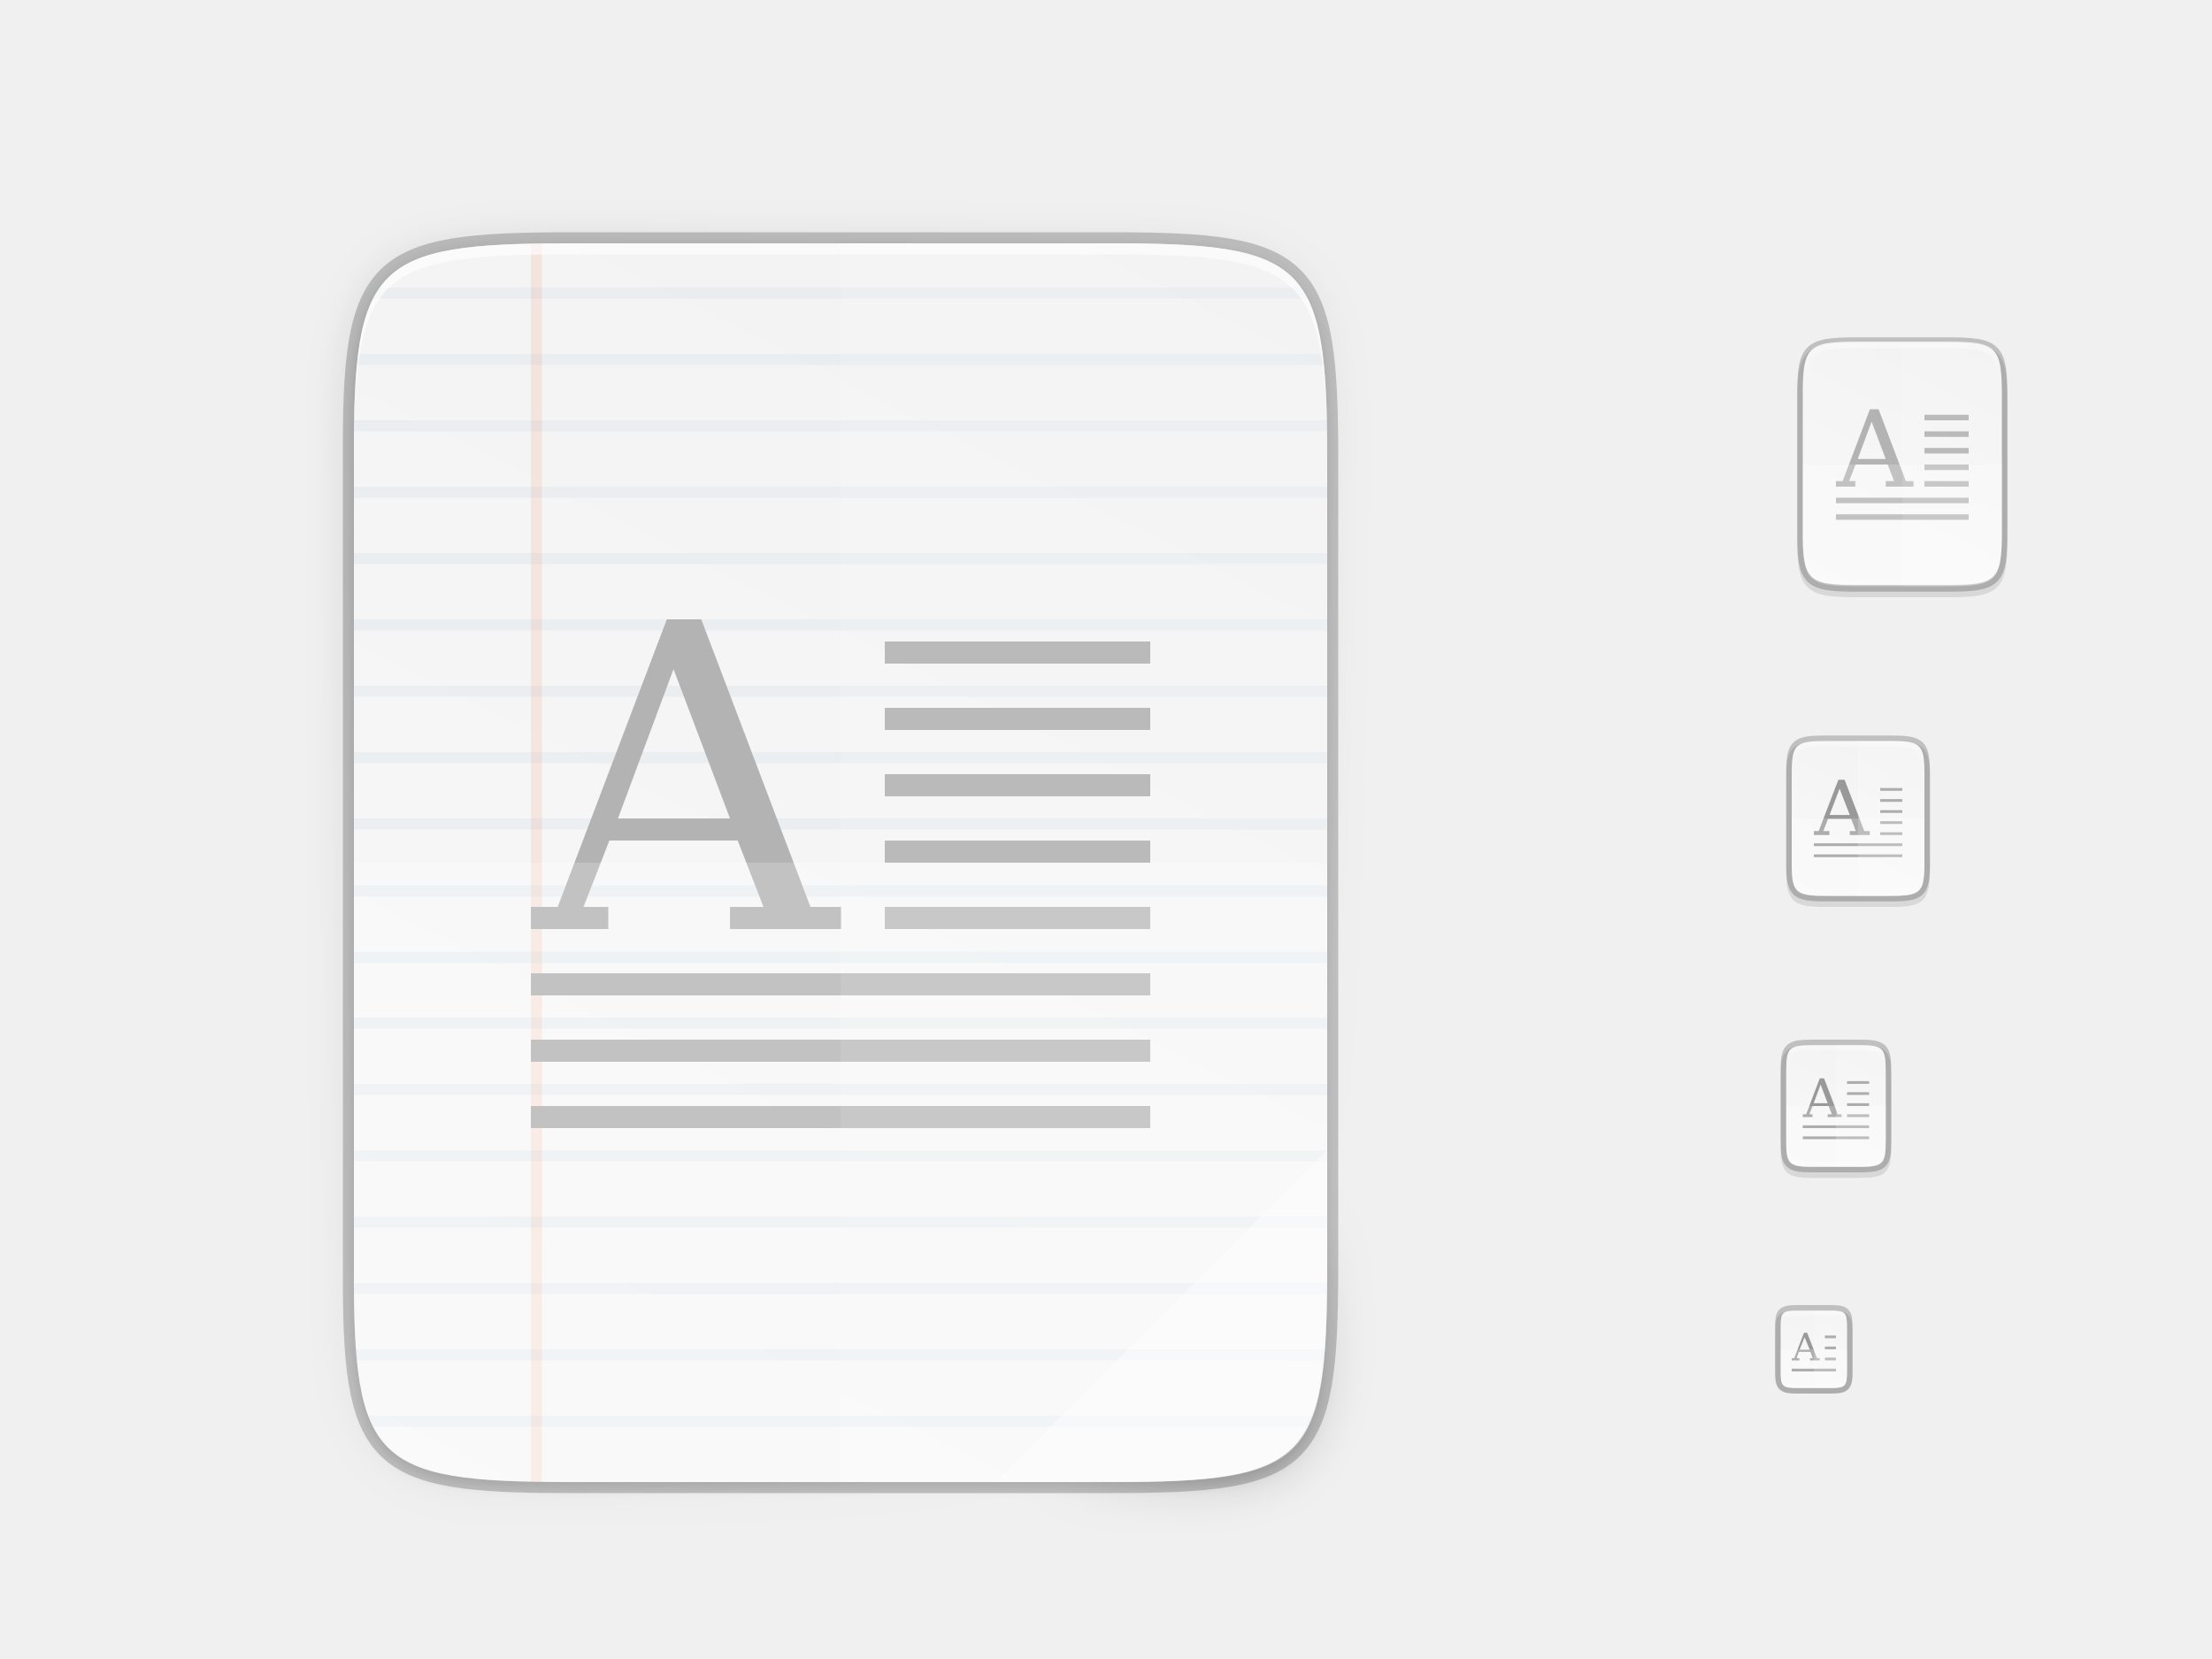
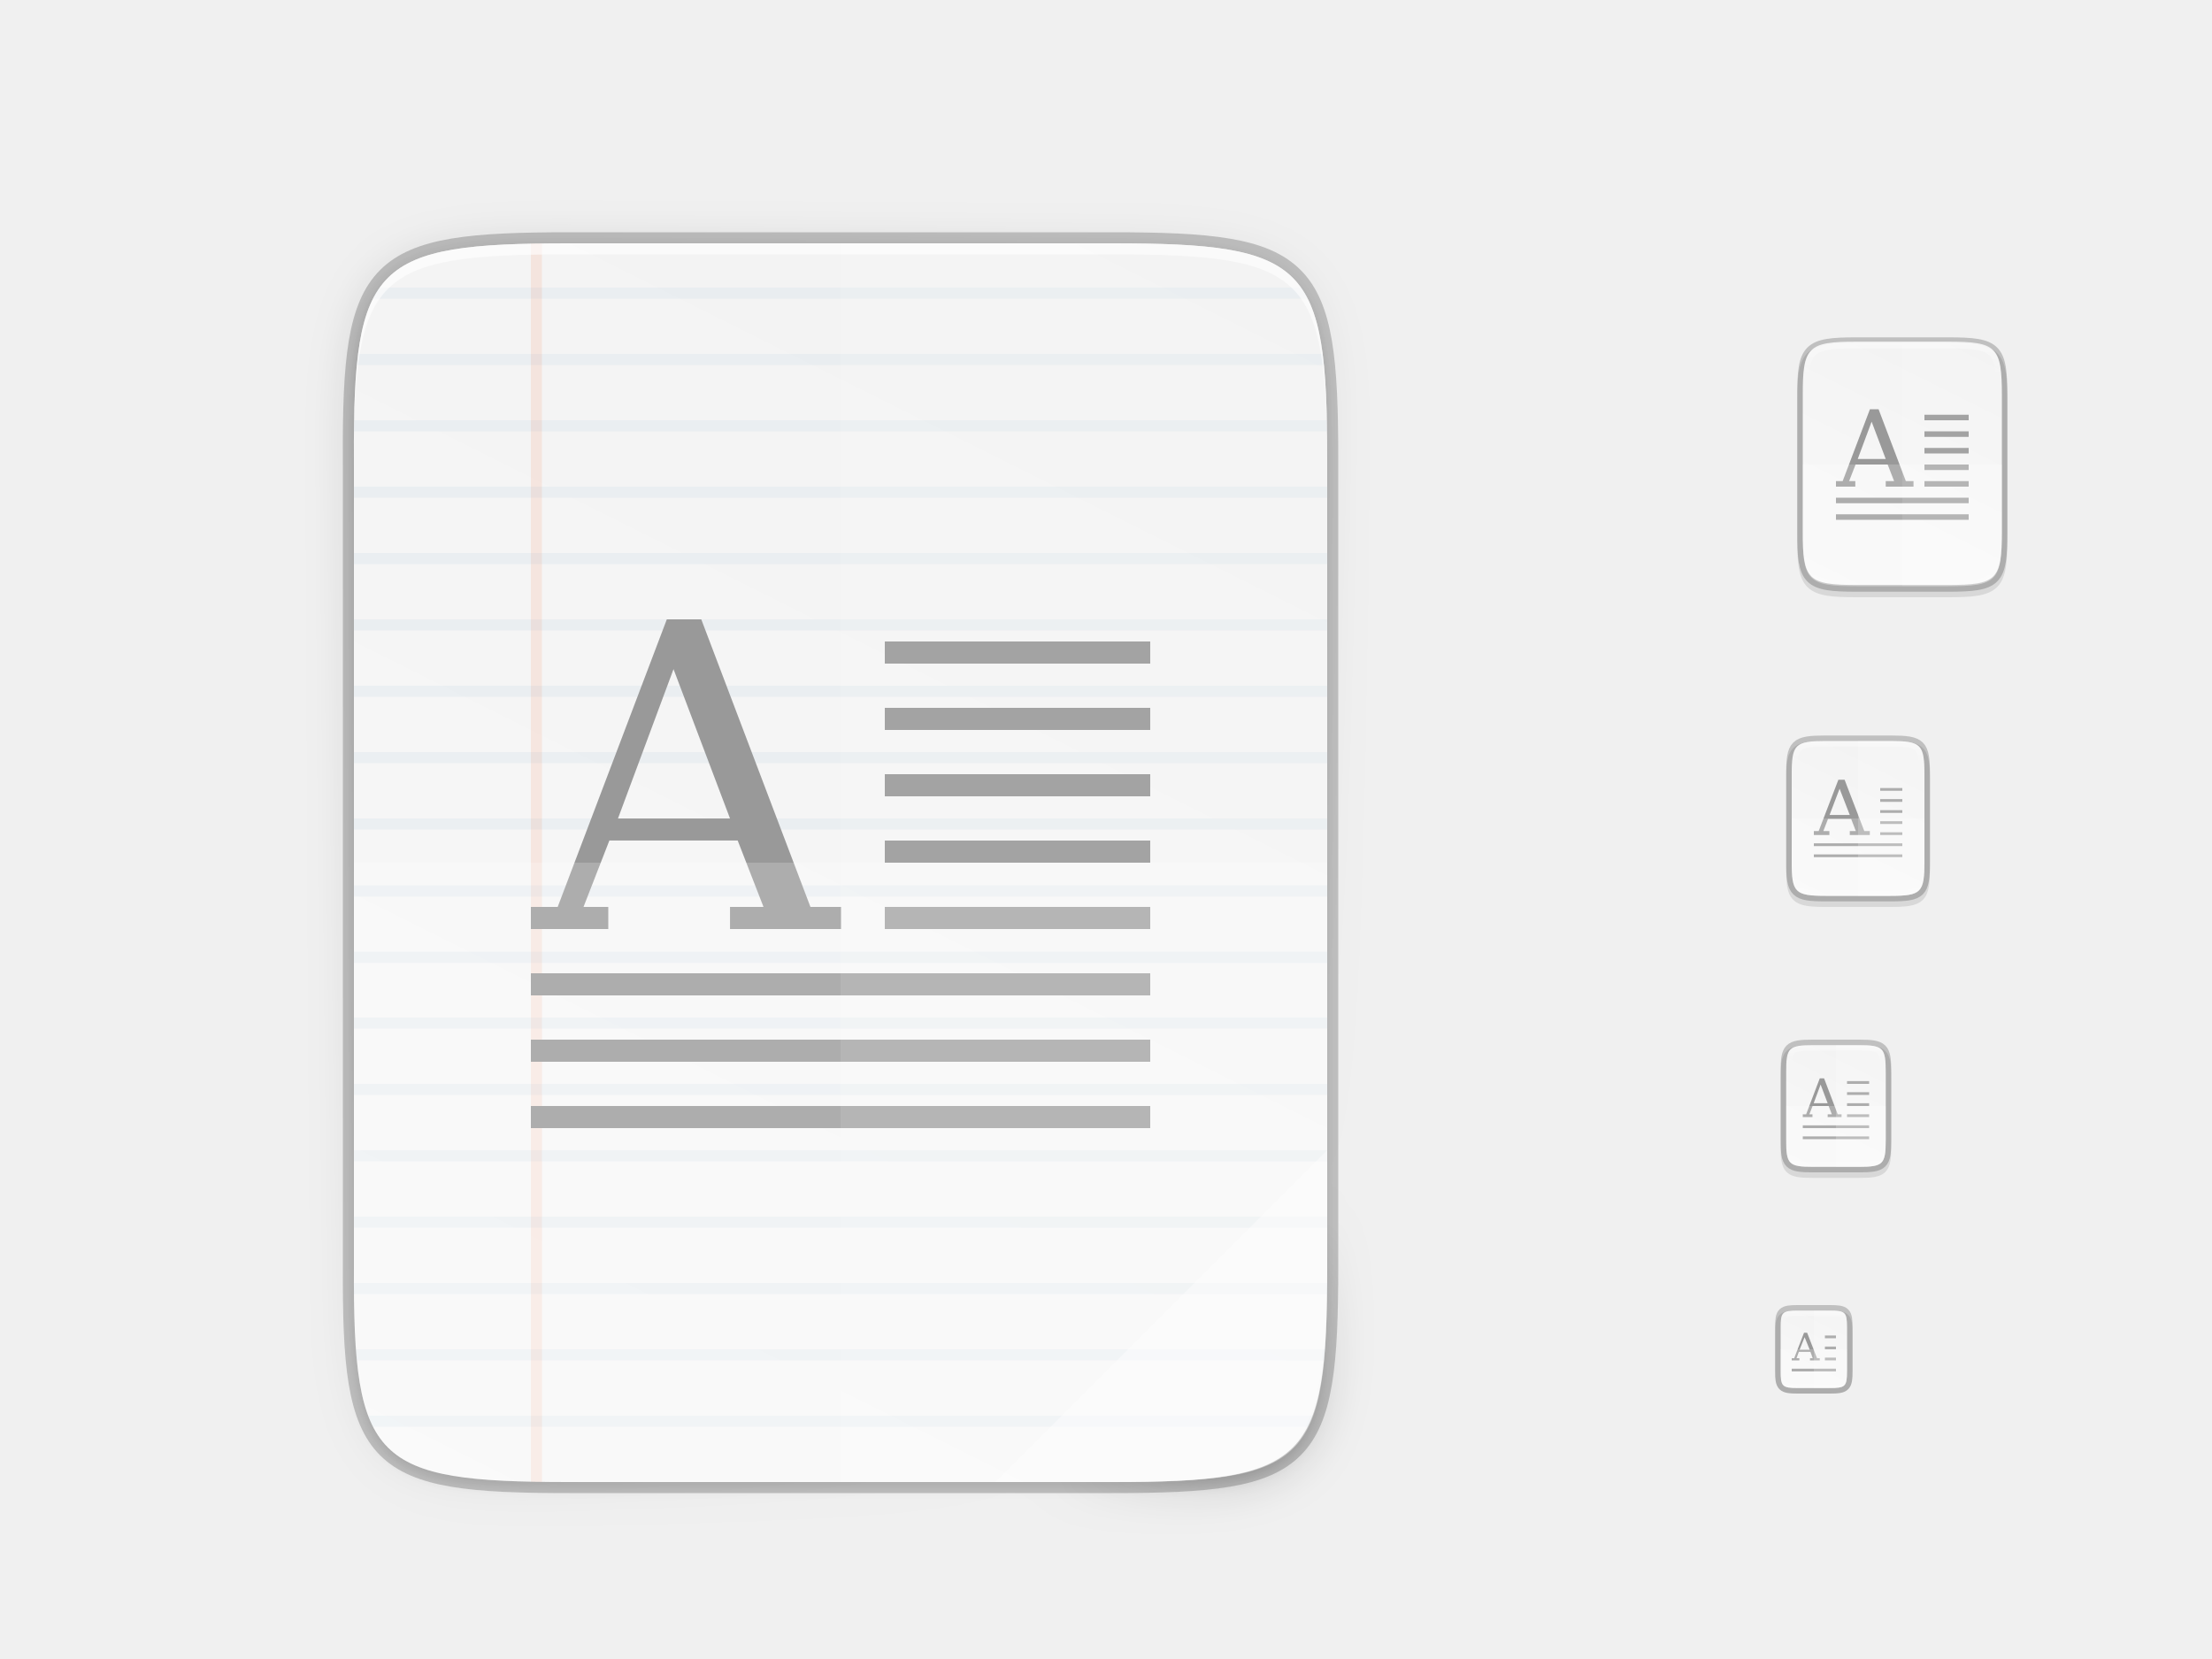
<svg xmlns="http://www.w3.org/2000/svg" xmlns:xlink="http://www.w3.org/1999/xlink" width="400" height="300" id="svg11300" version="1.0" style="display:inline;enable-background:new">
  <defs id="defs3">
    <clipPath clipPathUnits="userSpaceOnUse" id="clipPath9430">
      <path id="path9432" d="m 166.062,-196 h 179.875 C 491.235,-196 512,-175.287 512,-30.125 v 148.25 C 512,263.286 491.235,284 345.938,284 H 166.062 C 20.765,284 0,263.286 0,118.125 V -30.125 C 0,-175.287 20.765,-196 166.062,-196 Z" style="color:#000000;display:inline;overflow:visible;visibility:visible;fill:#ffffff;fill-opacity:1;fill-rule:nonzero;stroke:none;stroke-width:1;marker:none;enable-background:new" />
    </clipPath>
    <clipPath clipPathUnits="userSpaceOnUse" id="clipPath1082">
      <path id="path1084" d="M 361.938,-212 C 507.235,-212 528,-191.287 528,-46.125 V 70.125 C 528,215.286 507.235,236 361.938,236 H 214.062 C 68.765,236 48,215.286 48,70.125 V -46.125 C 48,-191.287 68.765,-212 214.062,-212 Z" style="display:inline;opacity:1;fill:#8c59d9;fill-opacity:1;stroke:none;stroke-width:2;stroke-linecap:round;stroke-linejoin:round;stroke-miterlimit:4;stroke-dasharray:none;stroke-dashoffset:0;stroke-opacity:1;enable-background:new" />
    </clipPath>
    <filter style="color-interpolation-filters:sRGB" id="filter4346" x="-0.013" width="1.026" y="-0.011" height="1.022">
      <feGaussianBlur stdDeviation="2.12" id="feGaussianBlur4348" />
    </filter>
    <linearGradient xlink:href="#linearGradient4360" id="linearGradient4358" x1="88" y1="88" x2="488" y2="488" gradientUnits="userSpaceOnUse" />
    <linearGradient id="linearGradient4360">
      <stop id="stop4362" offset="0" style="stop-color:#000000;stop-opacity:0.588" />
      <stop style="stop-color:#000000;stop-opacity:0" offset="0.88" id="stop4364" />
      <stop id="stop4366" offset="1" style="stop-color:#000000;stop-opacity:1" />
    </linearGradient>
    <filter style="color-interpolation-filters:sRGB" id="filter4380" x="-0.053" width="1.106" y="-0.044" height="1.088">
      <feGaussianBlur stdDeviation="8.48" id="feGaussianBlur4382" />
    </filter>
    <linearGradient gradientUnits="userSpaceOnUse" y2="119.093" x2="-35.31" y1="401.584" x1="529.655" id="linearGradient4226" xlink:href="#linearGradient4338" gradientTransform="matrix(0,-0.453125,0.453112,0,26.0376,268)" />
    <linearGradient id="linearGradient4338">
      <stop style="stop-color:#f2f2f2;stop-opacity:1" offset="0" id="stop4340" />
      <stop style="stop-color:#f9f9f9;stop-opacity:1" offset="1" id="stop4342" />
    </linearGradient>
    <linearGradient id="linearGradient927">
      <stop style="stop-color:#ffffff;stop-opacity:1;" offset="0" id="stop923" />
      <stop id="stop933" offset="0.125" style="stop-color:#ffffff;stop-opacity:0.098" />
      <stop id="stop931" offset="0.925" style="stop-color:#ffffff;stop-opacity:0.098" />
      <stop style="stop-color:#ffffff;stop-opacity:0.498" offset="1" id="stop925" />
    </linearGradient>
    <clipPath clipPathUnits="userSpaceOnUse" id="clipPath994">
      <path style="color:#000000;display:inline;overflow:visible;visibility:visible;fill:#cdcdcd;fill-opacity:1;fill-rule:nonzero;stroke:none;stroke-width:2;stroke-miterlimit:4;stroke-dasharray:none;stroke-opacity:1;marker:none;enable-background:accumulate" d="m 335.731,62 c -8.824,0 -9.774,0.906 -9.73,9.748 V 84 96.252 c -0.043,8.842 0.906,9.748 9.73,9.748 h 16.539 c 8.824,0 9.73,-0.906 9.73,-9.748 V 84 71.748 C 362.001,62.906 361.094,62 352.27,62 Z" id="path996" />
    </clipPath>
    <linearGradient xlink:href="#linearGradient927" id="linearGradient1004" x1="344" y1="62" x2="344" y2="106" gradientUnits="userSpaceOnUse" />
    <linearGradient xlink:href="#linearGradient4338" id="linearGradient1024" gradientUnits="userSpaceOnUse" gradientTransform="matrix(0,-0.1132812,0.113278,0,308.5107,111.7816)" x1="459.034" y1="419.233" x2="35.31" y2="207.365" />
    <linearGradient xlink:href="#linearGradient4338" id="linearGradient916" gradientUnits="userSpaceOnUse" gradientTransform="matrix(0,-0.05664062,0.05663901,0,314.2547,214)" x1="459.034" y1="419.233" x2="35.31" y2="207.365" />
    <linearGradient xlink:href="#linearGradient4338" id="linearGradient920" gradientUnits="userSpaceOnUse" gradientTransform="matrix(0,-0.03604403,0.03604301,0,316.4352,252.9091)" x1="459.034" y1="419.233" x2="35.31" y2="207.365" />
    <linearGradient xlink:href="#linearGradient4338" id="linearGradient924" gradientUnits="userSpaceOnUse" gradientTransform="matrix(0,-0.07208805,0.07208601,0,312.8705,165.8182)" x1="459.034" y1="419.233" x2="35.31" y2="207.365" />
    <clipPath clipPathUnits="userSpaceOnUse" id="clipPath959">
      <path style="color:#000000;display:inline;overflow:visible;visibility:visible;opacity:1;fill:#46a926;fill-opacity:1;fill-rule:nonzero;stroke:none;stroke-width:2;stroke-miterlimit:4;stroke-dasharray:none;stroke-opacity:1;marker:none;enable-background:accumulate" d="m 330.193,134 c -5.615,0 -6.22,0.577 -6.192,6.204 v 7.796 7.796 c -0.028,5.627 0.577,6.204 6.192,6.204 h 11.615 c 5.615,0 6.192,-0.577 6.192,-6.204 v -7.796 -7.796 c 0,-5.627 -0.577,-6.204 -6.192,-6.204 z" id="path961" />
    </clipPath>
    <linearGradient xlink:href="#linearGradient927" id="linearGradient969" x1="336" y1="134" x2="336" y2="162" gradientUnits="userSpaceOnUse" />
    <clipPath clipPathUnits="userSpaceOnUse" id="clipPath971">
      <path style="color:#000000;display:inline;overflow:visible;visibility:visible;opacity:1;fill:#46a926;fill-opacity:1;fill-rule:nonzero;stroke:none;stroke-width:2;stroke-miterlimit:4;stroke-dasharray:none;stroke-opacity:1;marker:none;enable-background:accumulate" d="m 327.865,189 c -4.412,0 -4.887,0.453 -4.865,4.874 V 200 206.126 C 322.978,210.547 323.453,211 327.865,211 h 8.27 C 340.547,211 341,210.547 341,206.126 V 200 193.874 C 341,189.453 340.547,189 336.135,189 Z" id="path973" />
    </clipPath>
    <linearGradient xlink:href="#linearGradient927" id="linearGradient981" x1="332" y1="189" x2="332" y2="211" gradientUnits="userSpaceOnUse" />
    <clipPath clipPathUnits="userSpaceOnUse" id="clipPath983">
      <path id="path985" d="m 325.096,237 c -2.808,0 -3.11,0.288 -3.096,3.102 V 244 v 3.898 c -0.014,2.813 0.288,3.102 3.096,3.102 h 5.808 C 333.712,251 334,250.712 334,247.898 V 244 240.102 C 334,237.288 333.712,237 330.904,237 Z" style="color:#000000;display:inline;overflow:visible;visibility:visible;opacity:1;fill:#46a926;fill-opacity:1;fill-rule:nonzero;stroke:none;stroke-width:2;stroke-miterlimit:4;stroke-dasharray:none;stroke-opacity:1;marker:none;enable-background:accumulate" />
    </clipPath>
    <linearGradient xlink:href="#linearGradient927" id="linearGradient993" x1="328" y1="237" x2="328" y2="251" gradientUnits="userSpaceOnUse" />
    <clipPath clipPathUnits="userSpaceOnUse" id="clipPath3284">
      <path id="path3286" d="M 102.922,44 C 67.625,44 63.827,47.625 64,82.994 V 156 229.006 C 63.827,264.375 67.625,268 102.922,268 h 98.157 C 236.375,268 240,264.375 240,229.006 V 156 82.994 C 240,47.625 236.375,44 201.078,44 Z" style="color:#000000;display:inline;overflow:visible;visibility:visible;fill:url(#linearGradient3288);fill-opacity:1;fill-rule:nonzero;stroke:none;stroke-width:1;marker:none;enable-background:accumulate" />
    </clipPath>
    <linearGradient xlink:href="#linearGradient4338" id="linearGradient3288" gradientUnits="userSpaceOnUse" gradientTransform="matrix(0,-0.453125,0.453112,0,26.0376,268)" x1="529.655" y1="401.584" x2="-35.31" y2="119.093" />
  </defs>
  <g style="display:inline" id="layer1">
    <g style="display:none" id="layer7">
      <text y="-8.255" xml:space="preserve" x="19.007" style="font-style:normal;font-variant:normal;font-weight:normal;font-stretch:normal;line-height:0%;font-family:'DejaVu Sans';-inkscape-font-specification:'DejaVu Sans';display:inline;fill:#000000;fill-opacity:1;stroke:none;enable-background:new" id="context">
        <tspan style="font-style:normal;font-variant:normal;font-weight:normal;font-stretch:normal;font-size:18px;line-height:1.25;font-family:'DejaVu Sans';-inkscape-font-specification:'DejaVu Sans'" y="-8.255" x="19.007" id="tspan3933">mimetypes</tspan>
      </text>
      <text y="-8.255" xml:space="preserve" x="146.488" style="font-style:normal;font-variant:normal;font-weight:bold;font-stretch:normal;line-height:0%;font-family:'DejaVu Sans';-inkscape-font-specification:'DejaVu Sans Bold';text-align:start;writing-mode:lr-tb;text-anchor:start;display:inline;fill:#000000;fill-opacity:1;stroke:none;enable-background:new" id="icon-name">
        <tspan style="font-style:normal;font-variant:normal;font-weight:bold;font-stretch:normal;font-size:18px;line-height:1.25;font-family:'DejaVu Sans';-inkscape-font-specification:'DejaVu Sans Bold'" y="-8.255" x="146.488" id="tspan3937">text-richtext</tspan>
      </text>
      <rect style="display:inline;overflow:visible;visibility:visible;fill:#cdcdcd;fill-opacity:1;fill-rule:nonzero;stroke:none;stroke-width:2;marker:none;enable-background:accumulate" id="rect16x16" width="16" height="16" x="320" y="236" />
      <rect style="display:inline;overflow:visible;visibility:visible;fill:#cdcdcd;fill-opacity:1;fill-rule:nonzero;stroke:none;stroke-width:2;marker:none;enable-background:accumulate" id="rect24x24" width="24" height="24" x="320" y="188" />
      <rect style="display:inline;overflow:visible;visibility:visible;fill:#cdcdcd;fill-opacity:1;fill-rule:nonzero;stroke:none;stroke-width:2;marker:none;enable-background:accumulate" id="rect32x32" width="32" height="32" x="320" y="132" />
      <rect y="60" x="320" height="48" width="48" id="rect48x48" style="display:inline;overflow:visible;visibility:visible;fill:#cdcdcd;fill-opacity:1;fill-rule:nonzero;stroke:none;stroke-width:2;marker:none;enable-background:accumulate" />
      <rect style="display:inline;overflow:visible;visibility:visible;fill:#cdcdcd;fill-opacity:1;fill-rule:nonzero;stroke:none;stroke-width:2;marker:none;enable-background:accumulate" id="rect3951" width="256" height="256" x="24" y="28" />
    </g>
    <g id="layer4" style="display:inline">
      <path style="color:#000000;font-style:normal;font-variant:normal;font-weight:normal;font-stretch:normal;font-size:medium;line-height:normal;font-family:sans-serif;font-variant-ligatures:normal;font-variant-position:normal;font-variant-caps:normal;font-variant-numeric:normal;font-variant-alternates:normal;font-feature-settings:normal;text-indent:0;text-align:start;text-decoration:none;text-decoration-line:none;text-decoration-style:solid;text-decoration-color:#000000;letter-spacing:normal;word-spacing:normal;text-transform:none;writing-mode:lr-tb;direction:ltr;text-orientation:mixed;dominant-baseline:auto;baseline-shift:baseline;text-anchor:start;white-space:normal;shape-padding:0;clip-rule:nonzero;display:inline;overflow:visible;visibility:visible;opacity:0.1;isolation:auto;mix-blend-mode:normal;color-interpolation:sRGB;color-interpolation-filters:linearRGB;solid-color:#000000;solid-opacity:1;vector-effect:none;fill:#000000;fill-opacity:1;fill-rule:nonzero;stroke:none;stroke-width:2;stroke-linecap:butt;stroke-linejoin:miter;stroke-miterlimit:4;stroke-dasharray:none;stroke-dashoffset:0;stroke-opacity:1;marker:none;color-rendering:auto;image-rendering:auto;shape-rendering:auto;text-rendering:auto;enable-background:accumulate" d="m 327.865,189 c -1.12,0 -2.015,0.024 -2.791,0.154 -0.776,0.13 -1.48,0.388 -2.01,0.916 -0.53,0.528 -0.791,1.237 -0.92,2.014 -0.129,0.777 -0.15,1.672 -0.145,2.795 V 201 v 6.125 c -0.005,1.121 0.016,2.015 0.145,2.791 0.129,0.777 0.39,1.485 0.92,2.014 0.53,0.528 1.234,0.786 2.01,0.916 0.776,0.13 1.671,0.154 2.791,0.154 h 8.27 c 1.12,0 2.013,-0.024 2.787,-0.154 0.774,-0.13 1.48,-0.389 2.008,-0.918 0.528,-0.529 0.786,-1.234 0.916,-2.01 C 341.976,209.143 342,208.247 342,207.125 V 201 194.875 c 0,-1.122 -0.024,-2.018 -0.154,-2.793 -0.13,-0.775 -0.388,-1.481 -0.916,-2.01 -0.528,-0.529 -1.233,-0.788 -2.008,-0.918 C 338.147,189.024 337.255,189 336.135,189 Z" id="path995" />
      <path style="color:#000000;font-style:normal;font-variant:normal;font-weight:normal;font-stretch:normal;font-size:medium;line-height:normal;font-family:sans-serif;font-variant-ligatures:normal;font-variant-position:normal;font-variant-caps:normal;font-variant-numeric:normal;font-variant-alternates:normal;font-feature-settings:normal;text-indent:0;text-align:start;text-decoration:none;text-decoration-line:none;text-decoration-style:solid;text-decoration-color:#000000;letter-spacing:normal;word-spacing:normal;text-transform:none;writing-mode:lr-tb;direction:ltr;text-orientation:mixed;dominant-baseline:auto;baseline-shift:baseline;text-anchor:start;white-space:normal;shape-padding:0;clip-rule:nonzero;display:inline;overflow:visible;visibility:visible;opacity:0.1;isolation:auto;mix-blend-mode:normal;color-interpolation:sRGB;color-interpolation-filters:linearRGB;solid-color:#000000;solid-opacity:1;vector-effect:none;fill:#000000;fill-opacity:1;fill-rule:nonzero;stroke:none;stroke-width:2;stroke-linecap:butt;stroke-linejoin:miter;stroke-miterlimit:4;stroke-dasharray:none;stroke-dashoffset:0;stroke-opacity:1;marker:none;color-rendering:auto;image-rendering:auto;shape-rendering:auto;text-rendering:auto;enable-background:accumulate" d="m 325.096,237 c -0.719,0 -1.302,0.014 -1.836,0.104 -0.534,0.09 -1.068,0.276 -1.477,0.684 -0.408,0.407 -0.597,0.943 -0.686,1.479 -0.089,0.535 -0.101,1.12 -0.098,1.842 V 244 v 3.898 c -0.003,0.718 0.009,1.302 0.098,1.836 0.089,0.535 0.277,1.071 0.686,1.479 0.408,0.407 0.942,0.594 1.477,0.684 0.534,0.09 1.117,0.104 1.836,0.104 h 5.809 c 0.719,0 1.301,-0.014 1.834,-0.104 0.533,-0.09 1.068,-0.278 1.475,-0.686 0.407,-0.408 0.594,-0.943 0.684,-1.477 C 334.986,249.201 335,248.619 335,247.898 V 244 241.102 c 0,-0.72 -0.014,-1.302 -0.104,-1.836 -0.089,-0.534 -0.277,-1.069 -0.684,-1.477 -0.407,-0.408 -0.941,-0.596 -1.475,-0.686 C 332.205,237.014 331.623,237 330.904,237 Z" id="path997" />
      <path style="color:#000000;font-style:normal;font-variant:normal;font-weight:normal;font-stretch:normal;font-size:medium;line-height:normal;font-family:sans-serif;font-variant-ligatures:normal;font-variant-position:normal;font-variant-caps:normal;font-variant-numeric:normal;font-variant-alternates:normal;font-feature-settings:normal;text-indent:0;text-align:start;text-decoration:none;text-decoration-line:none;text-decoration-style:solid;text-decoration-color:#000000;letter-spacing:normal;word-spacing:normal;text-transform:none;writing-mode:lr-tb;direction:ltr;text-orientation:mixed;dominant-baseline:auto;baseline-shift:baseline;text-anchor:start;white-space:normal;shape-padding:0;clip-rule:nonzero;display:inline;overflow:visible;visibility:visible;opacity:0.1;isolation:auto;mix-blend-mode:normal;color-interpolation:sRGB;color-interpolation-filters:linearRGB;solid-color:#000000;solid-opacity:1;vector-effect:none;fill:#000000;fill-opacity:1;fill-rule:nonzero;stroke:none;stroke-width:2;stroke-linecap:butt;stroke-linejoin:miter;stroke-miterlimit:4;stroke-dasharray:none;stroke-dashoffset:0;stroke-opacity:1;marker:none;color-rendering:auto;image-rendering:auto;shape-rendering:auto;text-rendering:auto;enable-background:accumulate" d="m 330.193,134 c -1.421,0 -2.549,0.031 -3.506,0.191 -0.957,0.161 -1.791,0.473 -2.412,1.092 -0.621,0.619 -0.936,1.456 -1.096,2.414 -0.159,0.958 -0.187,2.087 -0.18,3.512 V 149 v 7.797 c -0.007,1.421 0.021,2.55 0.18,3.506 0.159,0.958 0.475,1.795 1.096,2.414 0.621,0.619 1.455,0.931 2.412,1.092 0.957,0.161 2.085,0.191 3.506,0.191 h 11.615 c 1.421,0 2.547,-0.031 3.502,-0.191 0.955,-0.161 1.788,-0.474 2.406,-1.094 0.618,-0.62 0.931,-1.454 1.092,-2.41 C 348.969,159.348 349,158.221 349,156.797 V 149 141.203 c 0,-1.424 -0.031,-2.551 -0.191,-3.508 -0.16,-0.957 -0.473,-1.791 -1.092,-2.41 -0.618,-0.62 -1.451,-0.933 -2.406,-1.094 C 344.355,134.031 343.23,134 341.809,134 Z" id="path999" />
      <path style="color:#000000;display:inline;overflow:visible;visibility:visible;opacity:0.2;fill:none;fill-opacity:1;fill-rule:nonzero;stroke:#000000;stroke-width:2;stroke-miterlimit:4;stroke-dasharray:none;stroke-opacity:1;marker:none;enable-background:accumulate" d="m 327.865,189 c -4.412,0 -4.887,0.453 -4.865,4.874 V 200 206.126 C 322.978,210.547 323.453,211 327.865,211 h 8.27 C 340.547,211 341,210.547 341,206.126 V 200 193.874 C 341,189.453 340.547,189 336.135,189 Z" id="path926" />
      <path id="path928" d="m 325.096,237 c -2.808,0 -3.11,0.288 -3.096,3.102 V 244 v 3.898 c -0.014,2.813 0.288,3.102 3.096,3.102 h 5.808 C 333.712,251 334,250.712 334,247.898 V 244 240.102 C 334,237.288 333.712,237 330.904,237 Z" style="color:#000000;display:inline;overflow:visible;visibility:visible;opacity:0.2;fill:none;fill-opacity:1;fill-rule:nonzero;stroke:#000000;stroke-width:2;stroke-miterlimit:4;stroke-dasharray:none;stroke-opacity:1;marker:none;enable-background:accumulate" />
      <path style="color:#000000;display:inline;overflow:visible;visibility:visible;opacity:0.2;fill:none;fill-opacity:1;fill-rule:nonzero;stroke:#000000;stroke-width:2;stroke-miterlimit:4;stroke-dasharray:none;stroke-opacity:1;marker:none;enable-background:accumulate" d="m 330.193,134 c -5.615,0 -6.22,0.577 -6.192,6.204 v 7.796 7.796 c -0.028,5.627 0.577,6.204 6.192,6.204 h 11.615 c 5.615,0 6.192,-0.577 6.192,-6.204 v -7.796 -7.796 c 0,-5.627 -0.577,-6.204 -6.192,-6.204 z" id="path930" />
      <path style="color:#000000;font-style:normal;font-variant:normal;font-weight:normal;font-stretch:normal;font-size:medium;line-height:normal;font-family:sans-serif;font-variant-ligatures:normal;font-variant-position:normal;font-variant-caps:normal;font-variant-numeric:normal;font-variant-alternates:normal;font-feature-settings:normal;text-indent:0;text-align:start;text-decoration:none;text-decoration-line:none;text-decoration-style:solid;text-decoration-color:#000000;letter-spacing:normal;word-spacing:normal;text-transform:none;writing-mode:lr-tb;direction:ltr;text-orientation:mixed;dominant-baseline:auto;baseline-shift:baseline;text-anchor:start;white-space:normal;shape-padding:0;clip-rule:nonzero;display:inline;overflow:visible;visibility:visible;opacity:0.1;isolation:auto;mix-blend-mode:normal;color-interpolation:sRGB;color-interpolation-filters:linearRGB;solid-color:#000000;solid-opacity:1;vector-effect:none;fill:#000000;fill-opacity:1;fill-rule:nonzero;stroke:none;stroke-width:2;stroke-linecap:butt;stroke-linejoin:miter;stroke-miterlimit:4;stroke-dasharray:none;stroke-dashoffset:0;stroke-opacity:1;marker:none;color-rendering:auto;image-rendering:auto;shape-rendering:auto;text-rendering:auto;enable-background:accumulate" d="m 335.73,62 c -2.223,0 -3.974,0.051 -5.414,0.293 -1.44,0.242 -2.619,0.695 -3.482,1.557 -0.863,0.861 -1.319,2.039 -1.559,3.48 -0.24,1.441 -0.286,3.195 -0.275,5.424 V 85 97.252 c -0.011,2.225 0.036,3.979 0.275,5.418 0.24,1.441 0.695,2.619 1.559,3.48 0.863,0.861 2.042,1.315 3.482,1.557 1.44,0.242 3.191,0.293 5.414,0.293 h 16.539 c 2.223,0 3.973,-0.051 5.41,-0.293 1.437,-0.242 2.612,-0.697 3.473,-1.559 0.86,-0.862 1.313,-2.039 1.555,-3.479 C 362.949,101.23 363,99.48 363,97.252 V 85 72.748 c 0,-2.228 -0.051,-3.978 -0.293,-5.418 -0.241,-1.44 -0.694,-2.617 -1.555,-3.479 -0.86,-0.862 -2.035,-1.317 -3.473,-1.559 C 356.242,62.051 354.493,62 352.27,62 Z" id="path1020" />
      <path id="path1163" d="M 102.922,44 C 67.625,44 63.827,47.625 64,82.994 V 156 229.006 C 63.827,264.375 67.625,268 102.922,268 h 98.157 C 236.375,268 240,264.375 240,229.006 V 156 82.994 C 240,47.625 236.375,44 201.078,44 Z" style="color:#000000;display:inline;overflow:visible;visibility:visible;opacity:0.2;fill:none;fill-opacity:1;fill-rule:nonzero;stroke:#000000;stroke-width:4;stroke-miterlimit:4;stroke-dasharray:none;stroke-opacity:1;marker:none;enable-background:accumulate" />
      <path style="color:#000000;display:inline;overflow:visible;visibility:visible;opacity:0.1;fill:#000000;fill-opacity:1;fill-rule:nonzero;stroke:none;stroke-width:2;marker:none;filter:url(#filter4346);enable-background:accumulate" d="M 189.843,74 C 119.25,74 111.654,81.251 112,151.987 V 298 444.013 C 111.654,514.749 119.25,522 189.843,522 H 386.157 C 456.75,522 462.163,514.726 464,444.013 V 298 151.987 C 464,81.25 456.75,74 386.157,74 Z" id="rect4158-9" transform="matrix(0.5,0,0,0.5,8,8)" />
      <path id="path4350" d="M 189.843,74 C 119.25,74 111.654,81.251 112,151.987 V 298 444.013 C 111.654,514.749 119.25,522 189.843,522 H 386.157 C 456.75,522 464,514.75 464,444.013 V 298 151.987 C 464,81.25 456.75,74 386.157,74 Z" style="color:#000000;display:inline;overflow:visible;visibility:visible;opacity:0.3;fill:url(#linearGradient4358);fill-opacity:1;fill-rule:nonzero;stroke:none;stroke-width:2;marker:none;filter:url(#filter4380);enable-background:accumulate" transform="matrix(0.5,0,0,0.5,8,8)" />
      <path style="color:#000000;display:inline;overflow:visible;visibility:visible;opacity:0.2;fill:none;fill-opacity:1;fill-rule:nonzero;stroke:#000000;stroke-width:2;stroke-miterlimit:4;stroke-dasharray:none;stroke-opacity:1;marker:none;enable-background:accumulate" d="m 335.731,62 c -8.824,0 -9.774,0.906 -9.73,9.748 V 84 96.252 c -0.043,8.842 0.906,9.748 9.73,9.748 h 16.539 c 8.824,0 9.73,-0.906 9.73,-9.748 V 84 71.748 C 362.001,62.906 361.094,62 352.27,62 Z" id="path958" />
    </g>
    <g id="layer2" style="display:inline">
      <path style="color:#000000;display:inline;overflow:visible;visibility:visible;fill:url(#linearGradient1024);fill-opacity:1;fill-rule:nonzero;stroke:none;stroke-width:1;marker:none;enable-background:accumulate" d="m 335.732,61.782 c -8.824,0 -9.774,0.906 -9.73,9.748 v 12.252 12.252 c -0.043,8.842 0.906,9.748 9.73,9.748 h 16.539 c 8.824,0 9.73,-0.906 9.73,-9.748 v -12.252 -12.252 c 0,-8.842 -0.906,-9.748 -9.73,-9.748 z" id="path964" />
      <path style="color:#000000;display:inline;overflow:visible;visibility:visible;fill:url(#linearGradient4226);fill-opacity:1;fill-rule:nonzero;stroke:none;stroke-width:1;marker:none;enable-background:accumulate" d="M 102.922,44 C 67.625,44 63.827,47.625 64,82.994 V 156 229.006 C 63.827,264.375 67.625,268 102.922,268 h 98.157 C 236.375,268 240,264.375 240,229.006 V 156 82.994 C 240,47.625 236.375,44 201.078,44 Z" id="rect4158" />
      <path id="path914" d="m 327.865,189 c -4.412,0 -4.887,0.453 -4.865,4.874 V 200 206.126 C 322.978,210.547 323.453,211 327.865,211 h 8.27 C 340.547,211 341,210.547 341,206.126 V 200 193.874 C 341,189.453 340.547,189 336.135,189 Z" style="color:#000000;display:inline;overflow:visible;visibility:visible;fill:url(#linearGradient916);fill-opacity:1;fill-rule:nonzero;stroke:none;stroke-width:1;marker:none;enable-background:accumulate" />
      <path style="color:#000000;display:inline;overflow:visible;visibility:visible;fill:url(#linearGradient920);fill-opacity:1;fill-rule:nonzero;stroke:none;stroke-width:1;marker:none;enable-background:accumulate" d="m 325.096,237 c -2.808,0 -3.11,0.288 -3.096,3.102 V 244 v 3.898 c -0.014,2.813 0.288,3.102 3.096,3.102 h 5.808 C 333.712,251 334,250.712 334,247.898 V 244 240.102 C 334,237.288 333.712,237 330.904,237 Z" id="path918" />
      <path id="path922" d="m 330.193,134 c -5.615,0 -6.22,0.577 -6.192,6.204 v 7.796 7.796 c -0.028,5.627 0.577,6.204 6.192,6.204 h 11.615 c 5.615,0 6.192,-0.577 6.192,-6.204 v -7.796 -7.796 c 0,-5.627 -0.577,-6.204 -6.192,-6.204 z" style="color:#000000;display:inline;overflow:visible;visibility:visible;fill:url(#linearGradient924);fill-opacity:1;fill-rule:nonzero;stroke:none;stroke-width:1;marker:none;enable-background:accumulate" />
      <g style="display:inline;enable-background:new" id="g3265" clip-path="url(#clipPath3284)">
        <path style="color:#000000;display:inline;overflow:visible;visibility:visible;opacity:0.1;fill:#f34f17;fill-opacity:1;fill-rule:nonzero;stroke:none;stroke-width:16;stroke-linecap:butt;stroke-linejoin:miter;stroke-miterlimit:4;stroke-dasharray:none;stroke-dashoffset:0;stroke-opacity:1;marker:none;enable-background:accumulate" d="m 96,44 h 2 v 224 h -2 z" id="rect4234" />
        <path style="font-style:normal;font-variant:normal;font-weight:normal;font-stretch:normal;font-size:medium;line-height:125%;font-family:serif;-inkscape-font-specification:serif;text-align:center;letter-spacing:0px;word-spacing:0px;writing-mode:lr-tb;text-anchor:middle;opacity:0.05;fill:#1463a5;fill-opacity:1;stroke:none;stroke-width:1px;stroke-linecap:butt;stroke-linejoin:miter;stroke-opacity:1;enable-background:new" d="m 62,40 v 2 h 180 v -2 z m 0,12 v 2 h 180 v -2 z m 0,12 v 2 h 180 v -2 z m 0,12 v 2 h 180 v -2 z m 0,12 v 2 h 180 v -2 z m 0,12 v 2 h 180 v -2 z m 0,12 v 2 h 180 v -2 z m 0,12 v 2 h 180 v -2 z m 0,12 v 2 h 180 v -2 z m 0,12 v 2 h 180 v -2 z m 0,12.121 v 2 h 180 v -2 z m 0,12 v 2 h 180 v -2 z M 62,184 v 2 h 180 v -2 z m 0,12 v 2 h 180 v -2 z m 0,12 v 2 h 180 v -2 z m 0,12 v 2 h 180 v -2 z m 0,12 v 2 h 180 v -2 z m 0,12 v 2 h 180 v -2 z m 0,12 v 2 h 180 v -2 z m 0,12 v 2 h 180 v -2 z" id="path942" />
        <g style="color:#bebebe;stroke-width:0.181" transform="matrix(5.54,0,0,5.54,-3314.296,-559.28)" id="g3235" />
      </g>
    </g>
    <g id="layer6" style="display:inline">
-       <path style="opacity:1;fill:#b3b3b3;fill-opacity:1;stroke:none;stroke-width:2;stroke-linecap:square;stroke-linejoin:round;stroke-miterlimit:4;stroke-dasharray:none;stroke-dashoffset:0;stroke-opacity:1" d="m 160,116 v 4 h 48 v -4 z m 0,12 v 4 h 48 v -4 z m 0,12 v 4 h 48 v -4 z m 0,12 v 4 h 48 v -4 z m 0,12 v 4 h 48 v -4 z m -64,12 v 4 h 112 v -4 z m 0,12 v 4 h 112 v -4 z m 0,12 v 4 h 112 v -4 z" id="path1147" />
-       <path style="opacity:1;fill:#b3b3b3;fill-opacity:1;stroke:none;stroke-width:2;stroke-linecap:square;stroke-linejoin:round;stroke-miterlimit:4;stroke-dasharray:none;stroke-dashoffset:0;stroke-opacity:1" d="m 348,75 v 1 h 8 v -1 z m 0,3 v 1 h 8 v -1 z m 0,3 v 1 h 8 v -1 z m 0,3 v 1 h 8 v -1 z m 0,3 v 1 h 8 v -1 z m -16,3 v 1 h 24 v -1 z m 0,3 v 1 h 24 v -1 z" id="rect1105" />
+       <path style="opacity:1;fill:#999999;fill-opacity:1;stroke:none;stroke-width:2;stroke-linecap:square;stroke-linejoin:round;stroke-miterlimit:4;stroke-dasharray:none;stroke-dashoffset:0;stroke-opacity:1" d="m 160,116 v 4 h 48 v -4 z m 0,12 v 4 h 48 v -4 z m 0,12 v 4 h 48 v -4 z m 0,12 v 4 h 48 v -4 z m 0,12 v 4 h 48 v -4 z m -64,12 v 4 h 112 v -4 z m 0,12 v 4 h 112 v -4 z m 0,12 v 4 h 112 v -4 z" id="path1147" />
+       <path style="opacity:1;fill:#999999;fill-opacity:1;stroke:none;stroke-width:2;stroke-linecap:square;stroke-linejoin:round;stroke-miterlimit:4;stroke-dasharray:none;stroke-dashoffset:0;stroke-opacity:1" d="m 348,75 v 1 h 8 v -1 z m 0,3 v 1 h 8 v -1 z m 0,3 v 1 h 8 v -1 z m 0,3 v 1 h 8 v -1 z m 0,3 v 1 h 8 v -1 z m -16,3 v 1 h 24 v -1 z m 0,3 v 1 h 24 v -1 z" id="rect1105" />
      <path style="opacity:1;fill:#999999;fill-opacity:1;stroke:none;stroke-width:2;stroke-linecap:square;stroke-linejoin:round;stroke-miterlimit:4;stroke-dasharray:none;stroke-dashoffset:0;stroke-opacity:1" d="m 334,195.5 v 0.5 h 4 v -0.5 z m 0,2 v 0.5 h 4 v -0.5 z m 0,2 v 0.5 h 4 v -0.5 z m 0,2 v 0.5 h 4 v -0.5 z m -8,2 v 0.5 h 12 v -0.5 z m 0,2 v 0.5 h 12 v -0.5 z" id="path1052" />
      <path style="opacity:1;fill:#999999;fill-opacity:1;stroke:none;stroke-width:2;stroke-linecap:square;stroke-linejoin:round;stroke-miterlimit:4;stroke-dasharray:none;stroke-dashoffset:0;stroke-opacity:1" d="m 340,142.5 v 0.5 h 4 v -0.5 z m 0,2 v 0.5 h 4 v -0.5 z m 0,2 v 0.5 h 4 v -0.5 z m 0,2 v 0.5 h 4 v -0.5 z m 0,2 v 0.5 h 4 v -0.5 z m -12,2 v 0.5 h 16 v -0.5 z m 0,2 v 0.5 h 16 v -0.5 z" id="path1062" />
      <path style="opacity:1;fill:#999999;fill-opacity:1;stroke:none;stroke-width:2;stroke-linecap:square;stroke-linejoin:round;stroke-miterlimit:4;stroke-dasharray:none;stroke-dashoffset:0;stroke-opacity:1" d="M 330 241.5 L 330 242 L 332 242 L 332 241.5 L 330 241.5 z M 330 243.5 L 330 244 L 332 244 L 332 243.5 L 330 243.5 z M 330 245.5 L 330 246 L 332 246 L 332 245.5 L 330 245.5 z M 324 247.5 L 324 248 L 332 248 L 332 247.5 L 324 247.5 z " id="path1078" />
-       <path d="m 120.581,112 -19.733,52 h -4.848 V 168 h 14 v -4 h -4.482 l 4.676,-12.008 h 23.202 l 4.67,12.008 h -6.055 V 168 h 20.082 v -4 h -5.54 L 126.814,112 Z m 1.213,9.002 10.216,27.006 h -20.26 z" font-size="13.717" font-weight="400" letter-spacing="0" overflow="visible" style="color:#bebebe;font-weight:400;font-size:13.717px;line-height:125%;font-family:'DejaVu Serif';-inkscape-font-specification:'DejaVu Serif';letter-spacing:0;word-spacing:0;display:inline;overflow:visible;fill:#b3b3b3;stroke-width:1;marker:none;enable-background:new" word-spacing="0" id="path3233" />
-       <path d="M 338.145,74 333.212,87 H 332 v 1 h 3.5 V 87 h -1.121 l 1.169,-3.002 h 5.8 L 342.516,87 h -1.514 v 1 h 5.021 V 87 h -1.385 l -4.935,-13 z m 0.303,2.251 2.554,6.751 h -5.065 z" font-size="13.717" font-weight="400" letter-spacing="0" overflow="visible" style="color:#bebebe;font-weight:400;font-size:13.717px;line-height:125%;font-family:'DejaVu Serif';-inkscape-font-specification:'DejaVu Serif';letter-spacing:0;word-spacing:0;display:inline;overflow:visible;fill:#b3b3b3;stroke-width:1;marker:none;enable-background:new" word-spacing="0" id="path3233-3" />
+       <path d="m 120.581,112 -19.733,52 h -4.848 V 168 h 14 v -4 h -4.482 l 4.676,-12.008 h 23.202 l 4.67,12.008 h -6.055 V 168 h 20.082 v -4 h -5.54 L 126.814,112 Z m 1.213,9.002 10.216,27.006 h -20.26 z" font-size="13.717" font-weight="400" letter-spacing="0" overflow="visible" style="color:#bebebe;font-weight:400;font-size:13.717px;line-height:125%;font-family:'DejaVu Serif';-inkscape-font-specification:'DejaVu Serif';letter-spacing:0;word-spacing:0;display:inline;overflow:visible;fill:#999999;stroke-width:1;marker:none;enable-background:new;fill-opacity:1" word-spacing="0" id="path3233" />
+       <path d="M 338.145,74 333.212,87 H 332 v 1 h 3.5 V 87 h -1.121 l 1.169,-3.002 h 5.8 L 342.516,87 h -1.514 v 1 h 5.021 V 87 h -1.385 l -4.935,-13 z m 0.303,2.251 2.554,6.751 h -5.065 z" font-size="13.717" font-weight="400" letter-spacing="0" overflow="visible" style="color:#bebebe;font-weight:400;font-size:13.717px;line-height:125%;font-family:'DejaVu Serif';-inkscape-font-specification:'DejaVu Serif';letter-spacing:0;word-spacing:0;display:inline;overflow:visible;fill:#999999;stroke-width:1;marker:none;enable-background:new;fill-opacity:1" word-spacing="0" id="path3233-3" />
      <g id="g3767" transform="translate(-286.938,19)" style="color:#bebebe;fill:#999999">
        <path id="path3765" word-spacing="0" style="font-weight:400;font-size:13.717px;line-height:125%;font-family:'DejaVu Serif';-inkscape-font-specification:'DejaVu Serif';letter-spacing:0;word-spacing:0;overflow:visible;fill:#999999;marker:none" overflow="visible" letter-spacing="0" font-weight="400" font-size="13.717" d="m 619.375,122 -3.562,9.281 h -0.875 V 132 h 2.812 v -0.719 h -1.094 l 0.844,-2.187 h 4.188 l 0.843,2.187 h -1.093 V 132 h 3.625 v -0.719 h -1 L 620.5,122 Z m 0.219,1.625 1.844,4.75 h -3.657 z" />
      </g>
      <path id="path3780" word-spacing="0" style="color:#bebebe;font-weight:400;font-size:13.717px;line-height:125%;font-family:'DejaVu Serif';-inkscape-font-specification:'DejaVu Serif';letter-spacing:0;word-spacing:0;display:inline;overflow:visible;fill:#999999;stroke-width:1;marker:none;enable-background:new" overflow="visible" letter-spacing="0" font-weight="400" font-size="13.717" d="m 329.073,195 -2.467,6.5 H 326 V 202 h 1.75 v -0.5 h -0.56 l 0.584,-1.501 h 2.9 l 0.584,1.501 h -0.757 V 202 h 2.51 v -0.5 h -0.693 L 329.852,195 Z m 0.152,1.125 1.277,3.376 h -2.532 z" />
      <g id="g3753" transform="matrix(0.3846154,0,0,0.3846154,95.50231,195.2308)" style="color:#bebebe;display:inline;fill:#999999;stroke-width:2.6;enable-background:new">
        <path id="path3751" word-spacing="0" style="font-weight:400;font-size:17.833px;line-height:125%;font-family:'DejaVu Serif';-inkscape-font-specification:'DejaVu Serif';letter-spacing:0;word-spacing:0;overflow:visible;fill:#999999;stroke-width:2.6;marker:none" overflow="visible" letter-spacing="0" font-weight="400" font-size="17.833" d="m 599.875,119 -4.625,12 h -1.156 v 1 h 3.593 v -1 h -1.343 l 1.093,-3 h 5.469 l 1.063,3 h -1.282 v 1 h 4.594 v -1 H 606 l -4.656,-12 z m 0.281,2.094 2.406,5.906 h -4.781 z" />
      </g>
    </g>
    <g id="layer3">
      <path style="color:#000000;display:inline;overflow:visible;visibility:visible;opacity:0.1;fill:#ffffff;fill-opacity:1;fill-rule:nonzero;stroke:none;stroke-width:1;marker:none;enable-background:accumulate" d="m 152,44 v 224 h 49.078 C 236.375,268 239.082,264.363 240,229.007 V 156 82.993 C 240,47.625 236.375,44 201.078,44 Z" id="path4231" />
      <path style="color:#000000;display:inline;overflow:visible;visibility:visible;opacity:0.2;fill:#ffffff;fill-opacity:1;fill-rule:nonzero;stroke:none;stroke-width:1;marker:none;enable-background:accumulate" d="m 64,156 v 73.007 C 63.827,264.375 67.625,268 102.922,268 h 98.156 C 236.375,268 239.082,264.363 240,229.007 V 156 Z" id="path4255" />
      <path style="color:#000000;display:inline;overflow:visible;visibility:visible;opacity:0.4;fill:#ffffff;fill-opacity:1;fill-rule:nonzero;stroke:none;stroke-width:8;stroke-linecap:butt;stroke-linejoin:miter;stroke-miterlimit:4;stroke-dasharray:none;stroke-dashoffset:0;stroke-opacity:1;marker:none;enable-background:accumulate" d="m 180,268 60,-60 v 22.484 C 239.948,264.48 236.197,268 201.826,268 Z" id="path4254" />
      <path style="color:#000000;display:inline;overflow:visible;visibility:visible;opacity:0.2;fill:#ffffff;fill-opacity:1;fill-rule:nonzero;stroke:none;stroke-width:1;marker:none;enable-background:accumulate" d="M 326,84 V 96.252 C 325.957,105.094 326.906,106 335.73,106 h 16.539 C 361.094,106 362,105.094 362,96.252 V 84 Z" id="path1006" />
      <path style="color:#000000;display:inline;overflow:visible;visibility:visible;opacity:0.1;fill:#ffffff;fill-opacity:1;fill-rule:nonzero;stroke:none;stroke-width:1;marker:none;enable-background:accumulate" d="m 344,62 v 44 h 8.27 C 361.094,106 362,105.094 362,96.252 V 84 71.748 C 362,62.906 361.094,62 352.27,62 Z" id="path1013" />
      <path style="color:#000000;display:inline;overflow:visible;visibility:visible;opacity:0.2;fill:#ffffff;fill-opacity:1;fill-rule:nonzero;stroke:none;stroke-width:1;marker:none;enable-background:accumulate" d="m 323,200 v 6.125 c -0.022,4.421 0.453,4.875 4.865,4.875 h 8.27 C 340.547,211 341,210.546 341,206.125 V 200 Z" id="path1007" />
      <path style="color:#000000;display:inline;overflow:visible;visibility:visible;opacity:0.2;fill:#ffffff;fill-opacity:1;fill-rule:nonzero;stroke:none;stroke-width:1;marker:none;enable-background:accumulate" d="m 328,237 v 14 h 2.904 C 333.712,251 334,250.712 334,247.898 V 244 240.102 C 334,237.288 333.712,237 330.904,237 Z" id="path1009" />
      <path style="color:#000000;display:inline;overflow:visible;visibility:visible;opacity:0.2;fill:#ffffff;fill-opacity:1;fill-rule:nonzero;stroke:none;stroke-width:1;marker:none;enable-background:accumulate" d="m 324,148 v 7.797 C 323.972,161.424 324.578,162 330.193,162 h 11.615 C 347.424,162 348,161.424 348,155.797 V 148 Z" id="path1011" />
      <path style="color:#000000;display:inline;overflow:visible;visibility:visible;opacity:0.2;fill:#ffffff;fill-opacity:1;fill-rule:nonzero;stroke:none;stroke-width:1;marker:none;enable-background:accumulate" d="m 332,189 v 22 h 4.135 C 340.547,211 341,210.546 341,206.125 V 200 193.875 C 341,189.454 340.547,189 336.135,189 Z" id="path1014" />
      <path style="color:#000000;display:inline;overflow:visible;visibility:visible;opacity:0.2;fill:#ffffff;fill-opacity:1;fill-rule:nonzero;stroke:none;stroke-width:1;marker:none;enable-background:accumulate" d="m 322,244 v 3.898 C 321.986,250.712 322.288,251 325.096,251 h 5.809 C 333.712,251 334,250.712 334,247.898 V 244 Z" id="path1016" />
      <path style="color:#000000;display:inline;overflow:visible;visibility:visible;opacity:0.2;fill:#ffffff;fill-opacity:1;fill-rule:nonzero;stroke:none;stroke-width:1;marker:none;enable-background:accumulate" d="m 336,134 v 28 h 5.809 C 347.424,162 348,161.424 348,155.797 V 148 140.203 C 348,134.576 347.424,134 341.809,134 Z" id="path1018" />
    </g>
    <g id="layer5" style="display:inline">
      <path id="path990" d="m 335.731,62 c -8.824,0 -9.774,0.906 -9.73,9.748 V 84 96.252 c -0.043,8.842 0.906,9.748 9.73,9.748 h 16.539 c 8.824,0 9.73,-0.906 9.73,-9.748 V 84 71.748 C 362.001,62.906 361.094,62 352.27,62 Z" style="color:#000000;display:inline;overflow:visible;visibility:visible;opacity:0.4;fill:none;fill-opacity:1;fill-rule:nonzero;stroke:url(#linearGradient1004);stroke-width:2;stroke-miterlimit:4;stroke-dasharray:none;stroke-opacity:1;marker:none;enable-background:accumulate" clip-path="url(#clipPath994)" />
      <path id="path935" d="m 327.865,189 c -4.412,0 -4.887,0.453 -4.865,4.874 V 200 206.126 C 322.978,210.547 323.453,211 327.865,211 h 8.27 C 340.547,211 341,210.547 341,206.126 V 200 193.874 C 341,189.453 340.547,189 336.135,189 Z" style="color:#000000;display:inline;overflow:visible;visibility:visible;opacity:0.4;fill:none;fill-opacity:1;fill-rule:nonzero;stroke:url(#linearGradient981);stroke-width:2;stroke-miterlimit:4;stroke-dasharray:none;stroke-opacity:1;marker:none;enable-background:accumulate" clip-path="url(#clipPath971)" />
      <path style="color:#000000;display:inline;overflow:visible;visibility:visible;opacity:0.4;fill:none;fill-opacity:1;fill-rule:nonzero;stroke:url(#linearGradient993);stroke-width:2;stroke-miterlimit:4;stroke-dasharray:none;stroke-opacity:1;marker:none;enable-background:accumulate" d="m 325.096,237 c -2.808,0 -3.11,0.288 -3.096,3.102 V 244 v 3.898 c -0.014,2.813 0.288,3.102 3.096,3.102 h 5.808 C 333.712,251 334,250.712 334,247.898 V 244 240.102 C 334,237.288 333.712,237 330.904,237 Z" id="path937" clip-path="url(#clipPath983)" />
      <path id="path939" d="m 330.193,134 c -5.615,0 -6.22,0.577 -6.192,6.204 v 7.796 7.796 c -0.028,5.627 0.577,6.204 6.192,6.204 h 11.615 c 5.615,0 6.192,-0.577 6.192,-6.204 v -7.796 -7.796 c 0,-5.627 -0.577,-6.204 -6.192,-6.204 z" style="color:#000000;display:inline;overflow:visible;visibility:visible;opacity:0.4;fill:none;fill-opacity:1;fill-rule:nonzero;stroke:url(#linearGradient969);stroke-width:2;stroke-miterlimit:4;stroke-dasharray:none;stroke-opacity:1;marker:none;enable-background:accumulate" clip-path="url(#clipPath959)" />
      <path style="display:inline;enable-background:accumulate;color:#000000;overflow:visible;visibility:visible;opacity:0.6;fill:#ffffff;fill-opacity:1;fill-rule:nonzero;stroke:none;stroke-width:1;marker:none" d="M 102.922,44 C 67.625,44 63.827,47.626 64,82.994 v 2 C 63.827,49.626 67.625,46 102.922,46 h 98.156 C 236.375,46 240,49.626 240,84.994 v -2 C 240,47.626 236.375,44 201.078,44 Z" id="path931" />
    </g>
  </g>
</svg>
